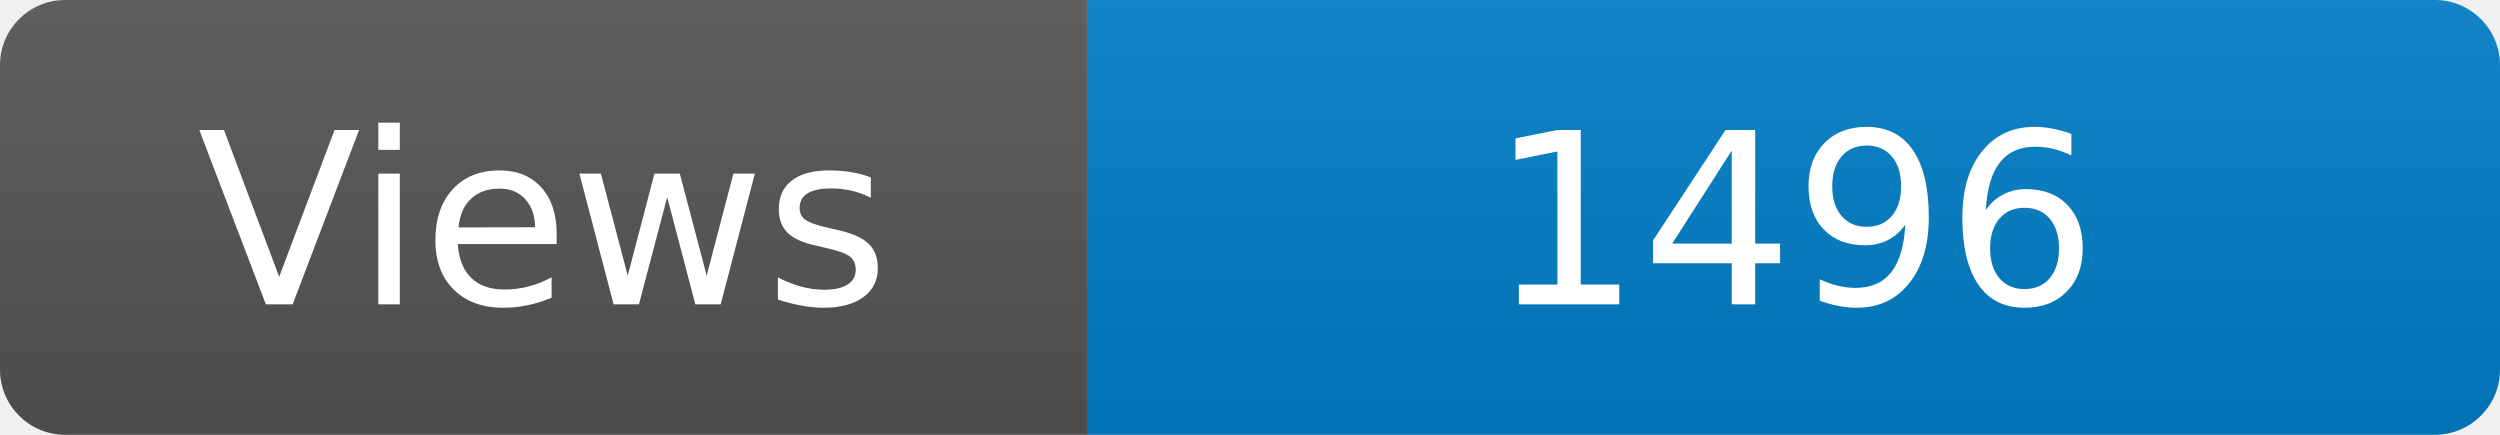
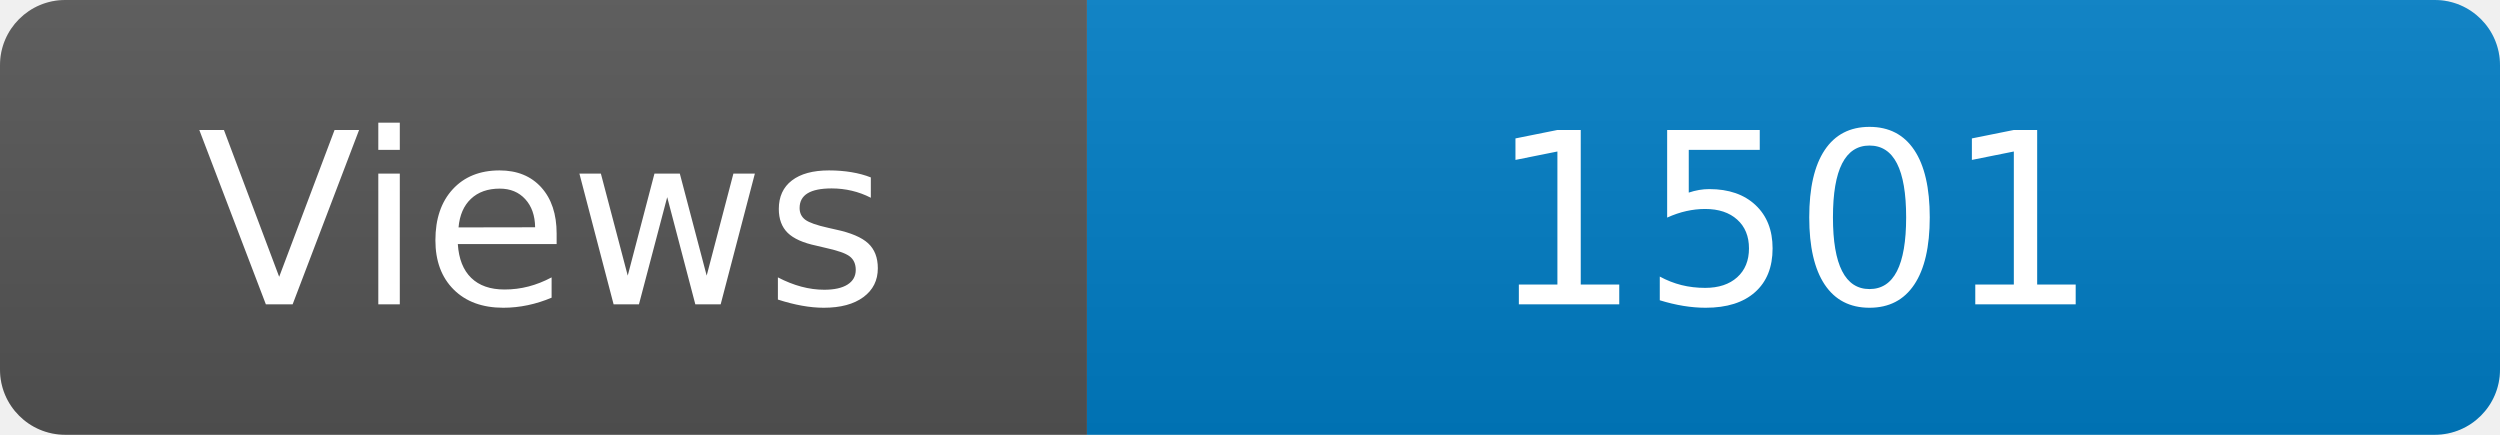
<svg xmlns="http://www.w3.org/2000/svg" width="115" height="20" role="img" aria-label="Maintained?: yes">
  <linearGradient id="s" x2="0" y2="100%">
    <stop offset="0" stop-color="#bbb" stop-opacity=".1" />
    <stop offset="1" stop-opacity=".1" />
  </linearGradient>
  <clipPath id="r">
    <rect width="115" height="20" rx="3" fill="#fff" />
  </clipPath>
  <g clip-path="url(#r)">
    <rect width="50" height="20" fill="#555" />
    <rect x="50" width="160" height="20" fill="#007ec6" />
    <rect width="115" height="20" fill="url(#s)" />
  </g>
  <g fill="#fff" text-anchor="middle" font-family="Verdana,Geneva,DejaVu Sans,sans-serif" font-size="110">
    <text x="250" y="140" transform="scale(.1)" fill="#fff">Views</text>
-     <text x="825" y="140" transform="scale(.1)" fill="#fff">1496</text>
+     <text x="825" y="140" transform="scale(.1)" fill="#fff">1501</text>
  </g>
</svg>
